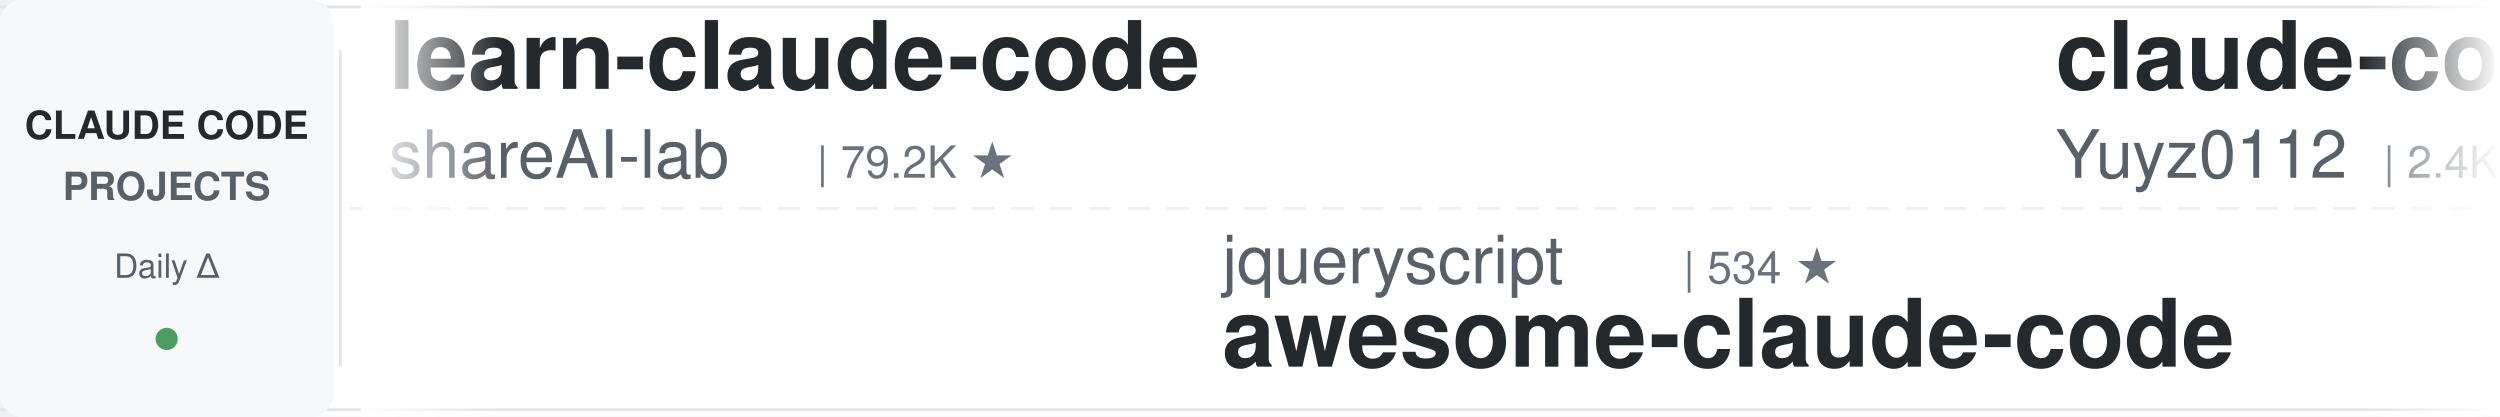
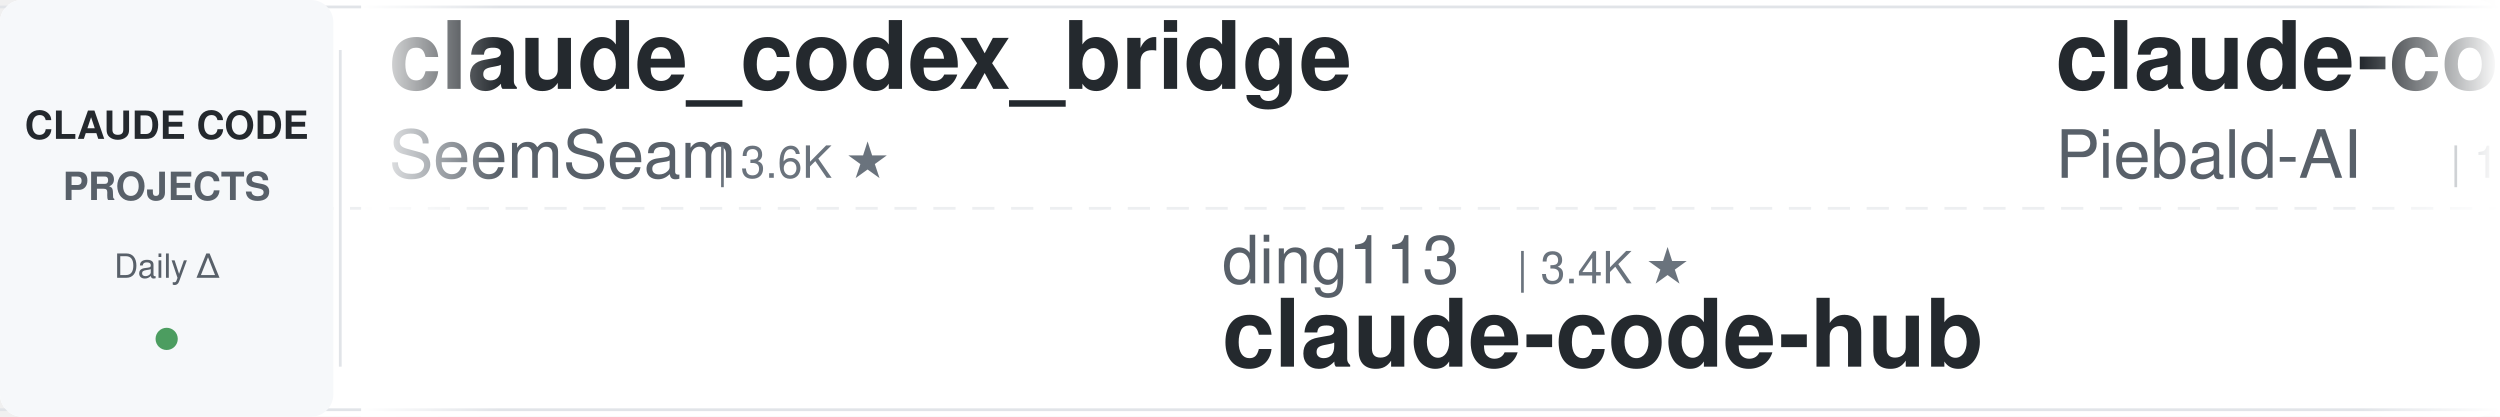
<svg xmlns="http://www.w3.org/2000/svg" width="900" height="150">
  <defs>
    <linearGradient id="leftFade" x1="0%" y1="0%" x2="100%" y2="0%">
      <stop offset="0%" style="stop-color:#ffffff;stop-opacity:1" />
      <stop offset="100%" style="stop-color:#ffffff;stop-opacity:0" />
    </linearGradient>
    <linearGradient id="rightFade" x1="0%" y1="0%" x2="100%" y2="0%">
      <stop offset="0%" style="stop-color:#ffffff;stop-opacity:0" />
      <stop offset="100%" style="stop-color:#ffffff;stop-opacity:1" />
    </linearGradient>
  </defs>
  <rect width="900" height="150" fill="#ffffff" rx="8" />
  <rect x="0" y="2" width="900" height="1" fill="#e1e4e8" />
  <rect x="0" y="147" width="900" height="1" fill="#e1e4e8" />
  <line x1="0" y1="75" x2="900" y2="75" stroke="#e1e4e8" stroke-width="1" stroke-dasharray="8 6" opacity="0.6" />
  <rect x="0" y="0" width="120" height="150" fill="#f6f8fa" rx="8" />
  <text x="60" y="50" font-family="-apple-system, BlinkMacSystemFont, 'Segoe UI', Helvetica, Arial, sans-serif" font-size="14" font-weight="600" fill="#24292e" text-anchor="middle">CLAUDE CODE</text>
  <text x="60" y="72" font-family="-apple-system, BlinkMacSystemFont, 'Segoe UI', Helvetica, Arial, sans-serif" font-size="14" font-weight="600" fill="#586069" text-anchor="middle">PROJECTS</text>
  <text x="60" y="100" font-family="-apple-system, BlinkMacSystemFont, 'Segoe UI', Helvetica, Arial, sans-serif" font-size="12" font-weight="500" fill="#586069" text-anchor="middle">Daily Δ</text>
  <circle cx="60" cy="122" r="4" fill="#22863a" opacity="0.8" />
  <rect x="122" y="18" width="1" height="114" fill="#e1e4e8" />
  <clipPath id="tickerClip">
    <rect x="130" y="0" width="770" height="150" />
  </clipPath>
  <g clip-path="url(#tickerClip)">
    <g id="tickerItems">
      <animateTransform attributeName="transform" attributeType="XML" type="translate" from="0 0" to="-3000 0" dur="54s" repeatCount="indefinite" />
      <g transform="translate(0, 0)">
-         <text x="140" y="32" font-family="-apple-system, BlinkMacSystemFont, 'Segoe UI', Helvetica, Arial, sans-serif" font-size="34" font-weight="600" fill="#24292e">learn-claude-code</text>
-         <text x="140" y="64" font-family="-apple-system, BlinkMacSystemFont, 'Segoe UI', Helvetica, Arial, sans-serif" font-size="24" font-weight="400" fill="#586069">shareAI-lab</text>
-         <text x="294" y="64" font-family="-apple-system, BlinkMacSystemFont, 'Segoe UI', Helvetica, Arial, sans-serif" font-size="16" font-weight="500" fill="#6a737d">| 79.2K ★</text>
+         <text x="140" y="32" font-family="-apple-system, BlinkMacSystemFont, 'Segoe UI', Helvetica, Arial, sans-serif" font-size="34" font-weight="600" fill="#24292e">claude_codex_bridge</text>
+         <text x="140" y="64" font-family="-apple-system, BlinkMacSystemFont, 'Segoe UI', Helvetica, Arial, sans-serif" font-size="24" font-weight="400" fill="#586069">SeemSeam</text>
+         <text x="258" y="64" font-family="-apple-system, BlinkMacSystemFont, 'Segoe UI', Helvetica, Arial, sans-serif" font-size="16" font-weight="500" fill="#6a737d">| 3.6K ★</text>
      </g>
      <g transform="translate(300, 0)">
-         <text x="140" y="102" font-family="-apple-system, BlinkMacSystemFont, 'Segoe UI', Helvetica, Arial, sans-serif" font-size="24" font-weight="400" fill="#586069">jqueryscript</text>
-         <text x="306" y="102" font-family="-apple-system, BlinkMacSystemFont, 'Segoe UI', Helvetica, Arial, sans-serif" font-size="16" font-weight="500" fill="#6a737d">| 534 ★</text>
-         <text x="140" y="132" font-family="-apple-system, BlinkMacSystemFont, 'Segoe UI', Helvetica, Arial, sans-serif" font-size="34" font-weight="600" fill="#24292e">awesome-claude-code</text>
+         <text x="140" y="102" font-family="-apple-system, BlinkMacSystemFont, 'Segoe UI', Helvetica, Arial, sans-serif" font-size="24" font-weight="400" fill="#586069">ding113</text>
+         <text x="246" y="102" font-family="-apple-system, BlinkMacSystemFont, 'Segoe UI', Helvetica, Arial, sans-serif" font-size="16" font-weight="500" fill="#6a737d">| 3.4K ★</text>
+         <text x="140" y="132" font-family="-apple-system, BlinkMacSystemFont, 'Segoe UI', Helvetica, Arial, sans-serif" font-size="34" font-weight="600" fill="#24292e">claude-code-hub</text>
      </g>
      <g transform="translate(600, 0)">
-         <text x="140" y="32" font-family="-apple-system, BlinkMacSystemFont, 'Segoe UI', Helvetica, Arial, sans-serif" font-size="34" font-weight="600" fill="#24292e">claude-code-reverse</text>
-         <text x="140" y="64" font-family="-apple-system, BlinkMacSystemFont, 'Segoe UI', Helvetica, Arial, sans-serif" font-size="24" font-weight="400" fill="#586069">Yuyz0112</text>
-         <text x="258" y="64" font-family="-apple-system, BlinkMacSystemFont, 'Segoe UI', Helvetica, Arial, sans-serif" font-size="16" font-weight="500" fill="#6a737d">| 2.4K ★</text>
+         <text x="140" y="32" font-family="-apple-system, BlinkMacSystemFont, 'Segoe UI', Helvetica, Arial, sans-serif" font-size="34" font-weight="600" fill="#24292e">claude-code-system-promp...</text>
+         <text x="140" y="64" font-family="-apple-system, BlinkMacSystemFont, 'Segoe UI', Helvetica, Arial, sans-serif" font-size="24" font-weight="400" fill="#586069">Piebald-AI</text>
+         <text x="282" y="64" font-family="-apple-system, BlinkMacSystemFont, 'Segoe UI', Helvetica, Arial, sans-serif" font-size="16" font-weight="500" fill="#6a737d">| 13.0K ★</text>
      </g>
      <g transform="translate(900, 0)">
-         <text x="140" y="102" font-family="-apple-system, BlinkMacSystemFont, 'Segoe UI', Helvetica, Arial, sans-serif" font-size="24" font-weight="400" fill="#586069">AprilNEA</text>
-         <text x="258" y="102" font-family="-apple-system, BlinkMacSystemFont, 'Segoe UI', Helvetica, Arial, sans-serif" font-size="16" font-weight="500" fill="#6a737d">| 394 ★</text>
-         <text x="140" y="132" font-family="-apple-system, BlinkMacSystemFont, 'Segoe UI', Helvetica, Arial, sans-serif" font-size="34" font-weight="600" fill="#24292e">claude-code-source</text>
+         <text x="140" y="102" font-family="-apple-system, BlinkMacSystemFont, 'Segoe UI', Helvetica, Arial, sans-serif" font-size="24" font-weight="400" fill="#586069">lintsinghua</text>
+         <text x="294" y="102" font-family="-apple-system, BlinkMacSystemFont, 'Segoe UI', Helvetica, Arial, sans-serif" font-size="16" font-weight="500" fill="#6a737d">| 4.3K ★</text>
+         <text x="140" y="132" font-family="-apple-system, BlinkMacSystemFont, 'Segoe UI', Helvetica, Arial, sans-serif" font-size="34" font-weight="600" fill="#24292e">claude-code-book</text>
      </g>
      <g transform="translate(1200, 0)">
-         <text x="140" y="32" font-family="-apple-system, BlinkMacSystemFont, 'Segoe UI', Helvetica, Arial, sans-serif" font-size="34" font-weight="600" fill="#24292e">claude-code-proxy</text>
-         <text x="140" y="64" font-family="-apple-system, BlinkMacSystemFont, 'Segoe UI', Helvetica, Arial, sans-serif" font-size="24" font-weight="400" fill="#586069">1rgs</text>
-         <text x="210" y="64" font-family="-apple-system, BlinkMacSystemFont, 'Segoe UI', Helvetica, Arial, sans-serif" font-size="16" font-weight="500" fill="#6a737d">| 3.8K ★</text>
+         <text x="140" y="32" font-family="-apple-system, BlinkMacSystemFont, 'Segoe UI', Helvetica, Arial, sans-serif" font-size="34" font-weight="600" fill="#24292e">sc-claude-code-files</text>
+         <text x="140" y="64" font-family="-apple-system, BlinkMacSystemFont, 'Segoe UI', Helvetica, Arial, sans-serif" font-size="24" font-weight="400" fill="#586069">https-deeplearning-ai</text>
+         <text x="414" y="64" font-family="-apple-system, BlinkMacSystemFont, 'Segoe UI', Helvetica, Arial, sans-serif" font-size="16" font-weight="500" fill="#6a737d">| 558 ★</text>
      </g>
      <g transform="translate(1500, 0)">
-         <text x="140" y="102" font-family="-apple-system, BlinkMacSystemFont, 'Segoe UI', Helvetica, Arial, sans-serif" font-size="24" font-weight="400" fill="#586069">musistudio</text>
-         <text x="282" y="102" font-family="-apple-system, BlinkMacSystemFont, 'Segoe UI', Helvetica, Arial, sans-serif" font-size="16" font-weight="500" fill="#6a737d">| 37.8K ★</text>
-         <text x="140" y="132" font-family="-apple-system, BlinkMacSystemFont, 'Segoe UI', Helvetica, Arial, sans-serif" font-size="34" font-weight="600" fill="#24292e">claude-code-router</text>
+         <text x="140" y="102" font-family="-apple-system, BlinkMacSystemFont, 'Segoe UI', Helvetica, Arial, sans-serif" font-size="24" font-weight="400" fill="#586069">wanshuiyin</text>
+         <text x="282" y="102" font-family="-apple-system, BlinkMacSystemFont, 'Segoe UI', Helvetica, Arial, sans-serif" font-size="16" font-weight="500" fill="#6a737d">| 18.0K ★</text>
+         <text x="140" y="132" font-family="-apple-system, BlinkMacSystemFont, 'Segoe UI', Helvetica, Arial, sans-serif" font-size="34" font-weight="600" fill="#24292e">Auto-claude-code-researc...</text>
      </g>
      <g transform="translate(1800, 0)">
+         <text x="140" y="32" font-family="-apple-system, BlinkMacSystemFont, 'Segoe UI', Helvetica, Arial, sans-serif" font-size="34" font-weight="600" fill="#24292e">ralph-claude-code</text>
+         <text x="140" y="64" font-family="-apple-system, BlinkMacSystemFont, 'Segoe UI', Helvetica, Arial, sans-serif" font-size="24" font-weight="400" fill="#586069">frankbria</text>
+         <text x="270" y="64" font-family="-apple-system, BlinkMacSystemFont, 'Segoe UI', Helvetica, Arial, sans-serif" font-size="16" font-weight="500" fill="#6a737d">| 9.7K ★</text>
+       </g>
+       <g transform="translate(2100, 0)">
+         <text x="140" y="102" font-family="-apple-system, BlinkMacSystemFont, 'Segoe UI', Helvetica, Arial, sans-serif" font-size="24" font-weight="400" fill="#586069">xu-xiang</text>
+         <text x="258" y="102" font-family="-apple-system, BlinkMacSystemFont, 'Segoe UI', Helvetica, Arial, sans-serif" font-size="16" font-weight="500" fill="#6a737d">| 2.0K ★</text>
+         <text x="140" y="132" font-family="-apple-system, BlinkMacSystemFont, 'Segoe UI', Helvetica, Arial, sans-serif" font-size="34" font-weight="600" fill="#24292e">everything-claude-code-z...</text>
+       </g>
+       <g transform="translate(2400, 0)">
        <text x="140" y="32" font-family="-apple-system, BlinkMacSystemFont, 'Segoe UI', Helvetica, Arial, sans-serif" font-size="34" font-weight="600" fill="#24292e">how-claude-code-works</text>
        <text x="140" y="64" font-family="-apple-system, BlinkMacSystemFont, 'Segoe UI', Helvetica, Arial, sans-serif" font-size="24" font-weight="400" fill="#586069">Windy3f3f3f3f</text>
        <text x="318" y="64" font-family="-apple-system, BlinkMacSystemFont, 'Segoe UI', Helvetica, Arial, sans-serif" font-size="16" font-weight="500" fill="#6a737d">| 3.8K ★</text>
      </g>
-       <g transform="translate(2100, 0)">
-         <text x="140" y="102" font-family="-apple-system, BlinkMacSystemFont, 'Segoe UI', Helvetica, Arial, sans-serif" font-size="24" font-weight="400" fill="#586069">daymade</text>
-         <text x="246" y="102" font-family="-apple-system, BlinkMacSystemFont, 'Segoe UI', Helvetica, Arial, sans-serif" font-size="16" font-weight="500" fill="#6a737d">| 1.5K ★</text>
-         <text x="140" y="132" font-family="-apple-system, BlinkMacSystemFont, 'Segoe UI', Helvetica, Arial, sans-serif" font-size="34" font-weight="600" fill="#24292e">claude-code-skills</text>
-       </g>
-       <g transform="translate(2400, 0)">
-         <text x="140" y="32" font-family="-apple-system, BlinkMacSystemFont, 'Segoe UI', Helvetica, Arial, sans-serif" font-size="34" font-weight="600" fill="#24292e">claude-code-templates</text>
-         <text x="140" y="64" font-family="-apple-system, BlinkMacSystemFont, 'Segoe UI', Helvetica, Arial, sans-serif" font-size="24" font-weight="400" fill="#586069">davila7</text>
-         <text x="246" y="64" font-family="-apple-system, BlinkMacSystemFont, 'Segoe UI', Helvetica, Arial, sans-serif" font-size="16" font-weight="500" fill="#6a737d">| 32.9K ★</text>
-       </g>
      <g transform="translate(2700, 0)">
-         <text x="140" y="102" font-family="-apple-system, BlinkMacSystemFont, 'Segoe UI', Helvetica, Arial, sans-serif" font-size="24" font-weight="400" fill="#586069">repowise-dev</text>
-         <text x="306" y="102" font-family="-apple-system, BlinkMacSystemFont, 'Segoe UI', Helvetica, Arial, sans-serif" font-size="16" font-weight="500" fill="#6a737d">| 1.2K ★</text>
-         <text x="140" y="132" font-family="-apple-system, BlinkMacSystemFont, 'Segoe UI', Helvetica, Arial, sans-serif" font-size="34" font-weight="600" fill="#24292e">claude-code-prompts</text>
+         <text x="140" y="102" font-family="-apple-system, BlinkMacSystemFont, 'Segoe UI', Helvetica, Arial, sans-serif" font-size="24" font-weight="400" fill="#586069">WorldFlowAI</text>
+         <text x="294" y="102" font-family="-apple-system, BlinkMacSystemFont, 'Segoe UI', Helvetica, Arial, sans-serif" font-size="16" font-weight="500" fill="#6a737d">| 5.4K ★</text>
+         <text x="140" y="132" font-family="-apple-system, BlinkMacSystemFont, 'Segoe UI', Helvetica, Arial, sans-serif" font-size="34" font-weight="600" fill="#24292e">everything-claude-code</text>
      </g>
      <g transform="translate(3000, 0)">
-         <text x="140" y="32" font-family="-apple-system, BlinkMacSystemFont, 'Segoe UI', Helvetica, Arial, sans-serif" font-size="34" font-weight="600" fill="#24292e">learn-claude-code</text>
-         <text x="140" y="64" font-family="-apple-system, BlinkMacSystemFont, 'Segoe UI', Helvetica, Arial, sans-serif" font-size="24" font-weight="400" fill="#586069">shareAI-lab</text>
-         <text x="294" y="64" font-family="-apple-system, BlinkMacSystemFont, 'Segoe UI', Helvetica, Arial, sans-serif" font-size="16" font-weight="500" fill="#6a737d">| 79.2K ★</text>
+         <text x="140" y="32" font-family="-apple-system, BlinkMacSystemFont, 'Segoe UI', Helvetica, Arial, sans-serif" font-size="34" font-weight="600" fill="#24292e">claude_codex_bridge</text>
+         <text x="140" y="64" font-family="-apple-system, BlinkMacSystemFont, 'Segoe UI', Helvetica, Arial, sans-serif" font-size="24" font-weight="400" fill="#586069">SeemSeam</text>
+         <text x="258" y="64" font-family="-apple-system, BlinkMacSystemFont, 'Segoe UI', Helvetica, Arial, sans-serif" font-size="16" font-weight="500" fill="#6a737d">| 3.6K ★</text>
      </g>
      <g transform="translate(3300, 0)">
-         <text x="140" y="102" font-family="-apple-system, BlinkMacSystemFont, 'Segoe UI', Helvetica, Arial, sans-serif" font-size="24" font-weight="400" fill="#586069">jqueryscript</text>
-         <text x="306" y="102" font-family="-apple-system, BlinkMacSystemFont, 'Segoe UI', Helvetica, Arial, sans-serif" font-size="16" font-weight="500" fill="#6a737d">| 534 ★</text>
-         <text x="140" y="132" font-family="-apple-system, BlinkMacSystemFont, 'Segoe UI', Helvetica, Arial, sans-serif" font-size="34" font-weight="600" fill="#24292e">awesome-claude-code</text>
+         <text x="140" y="102" font-family="-apple-system, BlinkMacSystemFont, 'Segoe UI', Helvetica, Arial, sans-serif" font-size="24" font-weight="400" fill="#586069">ding113</text>
+         <text x="246" y="102" font-family="-apple-system, BlinkMacSystemFont, 'Segoe UI', Helvetica, Arial, sans-serif" font-size="16" font-weight="500" fill="#6a737d">| 3.4K ★</text>
+         <text x="140" y="132" font-family="-apple-system, BlinkMacSystemFont, 'Segoe UI', Helvetica, Arial, sans-serif" font-size="34" font-weight="600" fill="#24292e">claude-code-hub</text>
      </g>
      <g transform="translate(3600, 0)">
-         <text x="140" y="32" font-family="-apple-system, BlinkMacSystemFont, 'Segoe UI', Helvetica, Arial, sans-serif" font-size="34" font-weight="600" fill="#24292e">claude-code-reverse</text>
-         <text x="140" y="64" font-family="-apple-system, BlinkMacSystemFont, 'Segoe UI', Helvetica, Arial, sans-serif" font-size="24" font-weight="400" fill="#586069">Yuyz0112</text>
-         <text x="258" y="64" font-family="-apple-system, BlinkMacSystemFont, 'Segoe UI', Helvetica, Arial, sans-serif" font-size="16" font-weight="500" fill="#6a737d">| 2.4K ★</text>
+         <text x="140" y="32" font-family="-apple-system, BlinkMacSystemFont, 'Segoe UI', Helvetica, Arial, sans-serif" font-size="34" font-weight="600" fill="#24292e">claude-code-system-promp...</text>
+         <text x="140" y="64" font-family="-apple-system, BlinkMacSystemFont, 'Segoe UI', Helvetica, Arial, sans-serif" font-size="24" font-weight="400" fill="#586069">Piebald-AI</text>
+         <text x="282" y="64" font-family="-apple-system, BlinkMacSystemFont, 'Segoe UI', Helvetica, Arial, sans-serif" font-size="16" font-weight="500" fill="#6a737d">| 13.0K ★</text>
      </g>
      <g transform="translate(3900, 0)">
-         <text x="140" y="102" font-family="-apple-system, BlinkMacSystemFont, 'Segoe UI', Helvetica, Arial, sans-serif" font-size="24" font-weight="400" fill="#586069">AprilNEA</text>
-         <text x="258" y="102" font-family="-apple-system, BlinkMacSystemFont, 'Segoe UI', Helvetica, Arial, sans-serif" font-size="16" font-weight="500" fill="#6a737d">| 394 ★</text>
-         <text x="140" y="132" font-family="-apple-system, BlinkMacSystemFont, 'Segoe UI', Helvetica, Arial, sans-serif" font-size="34" font-weight="600" fill="#24292e">claude-code-source</text>
+         <text x="140" y="102" font-family="-apple-system, BlinkMacSystemFont, 'Segoe UI', Helvetica, Arial, sans-serif" font-size="24" font-weight="400" fill="#586069">lintsinghua</text>
+         <text x="294" y="102" font-family="-apple-system, BlinkMacSystemFont, 'Segoe UI', Helvetica, Arial, sans-serif" font-size="16" font-weight="500" fill="#6a737d">| 4.3K ★</text>
+         <text x="140" y="132" font-family="-apple-system, BlinkMacSystemFont, 'Segoe UI', Helvetica, Arial, sans-serif" font-size="34" font-weight="600" fill="#24292e">claude-code-book</text>
      </g>
    </g>
  </g>
  <rect x="130" y="0" width="50" height="150" fill="url(#leftFade)" />
  <rect x="850" y="0" width="50" height="150" fill="url(#rightFade)" />
</svg>
